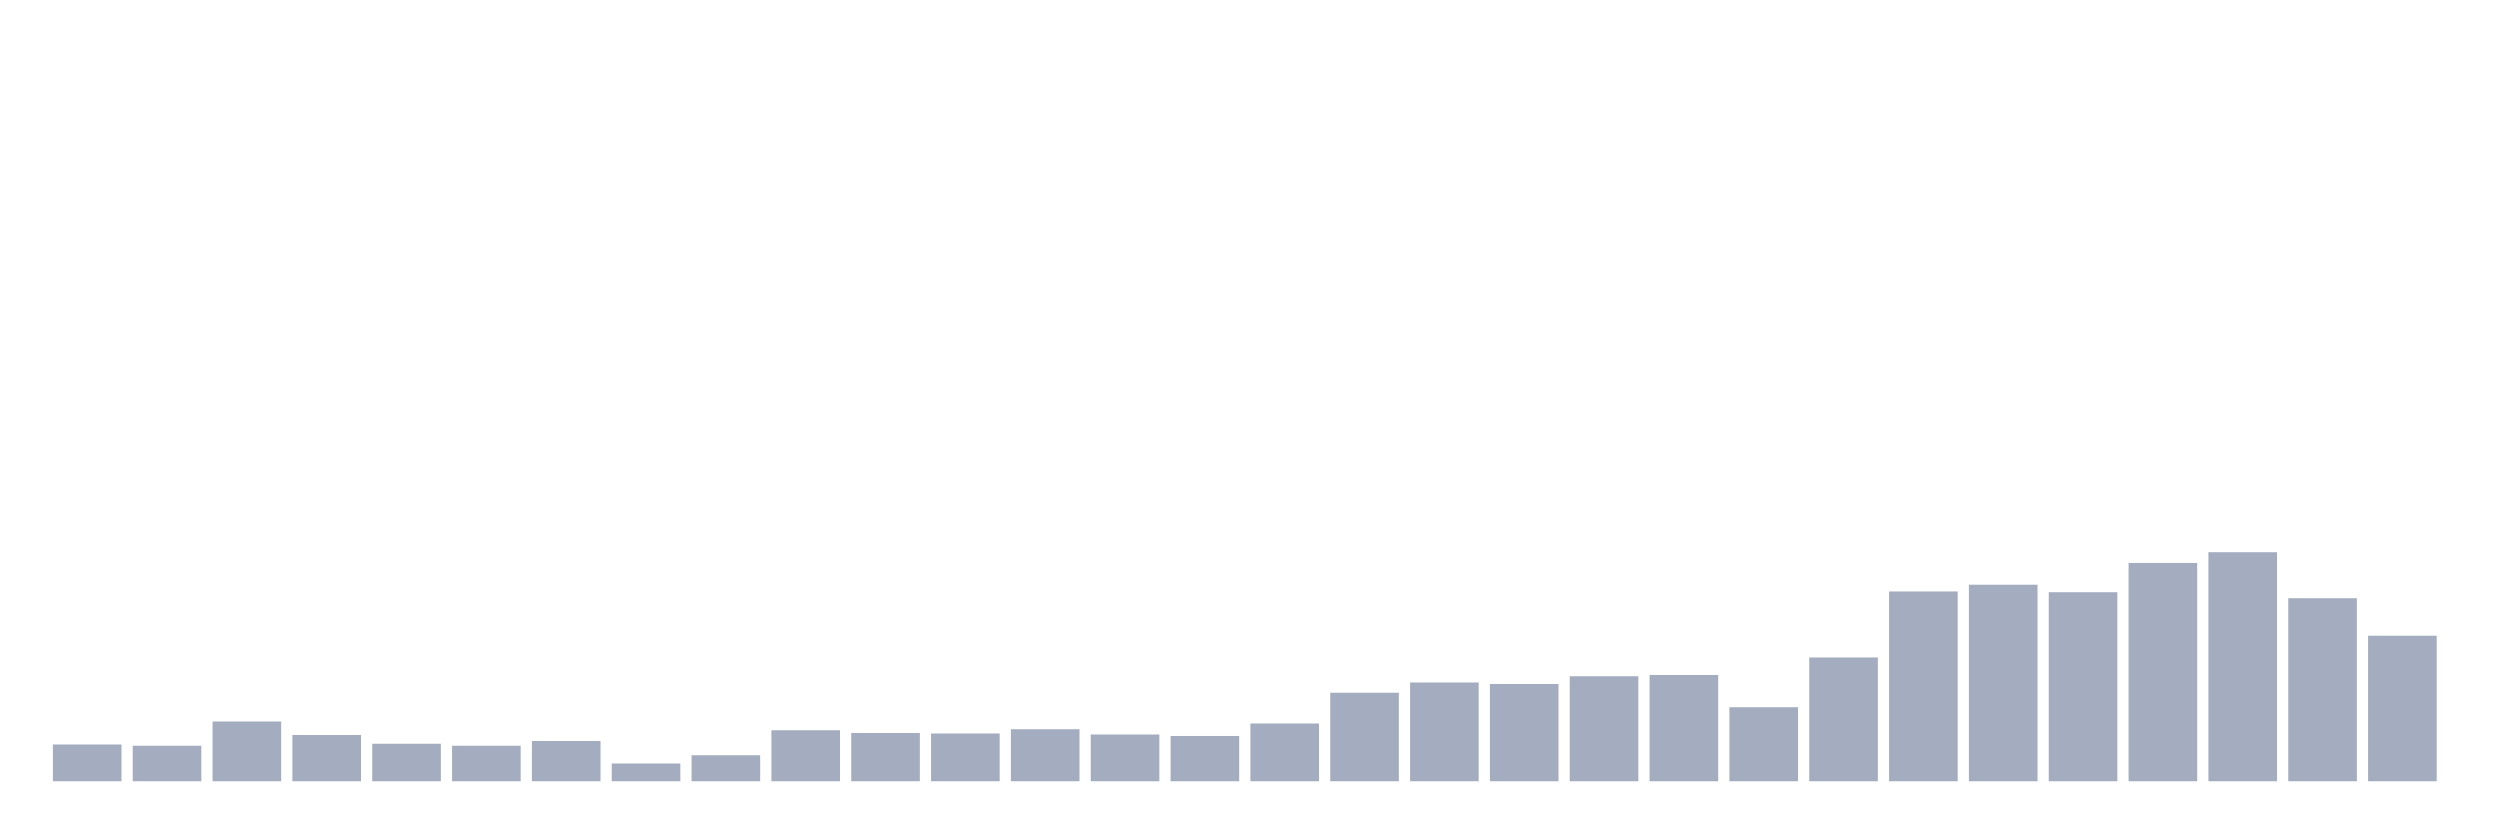
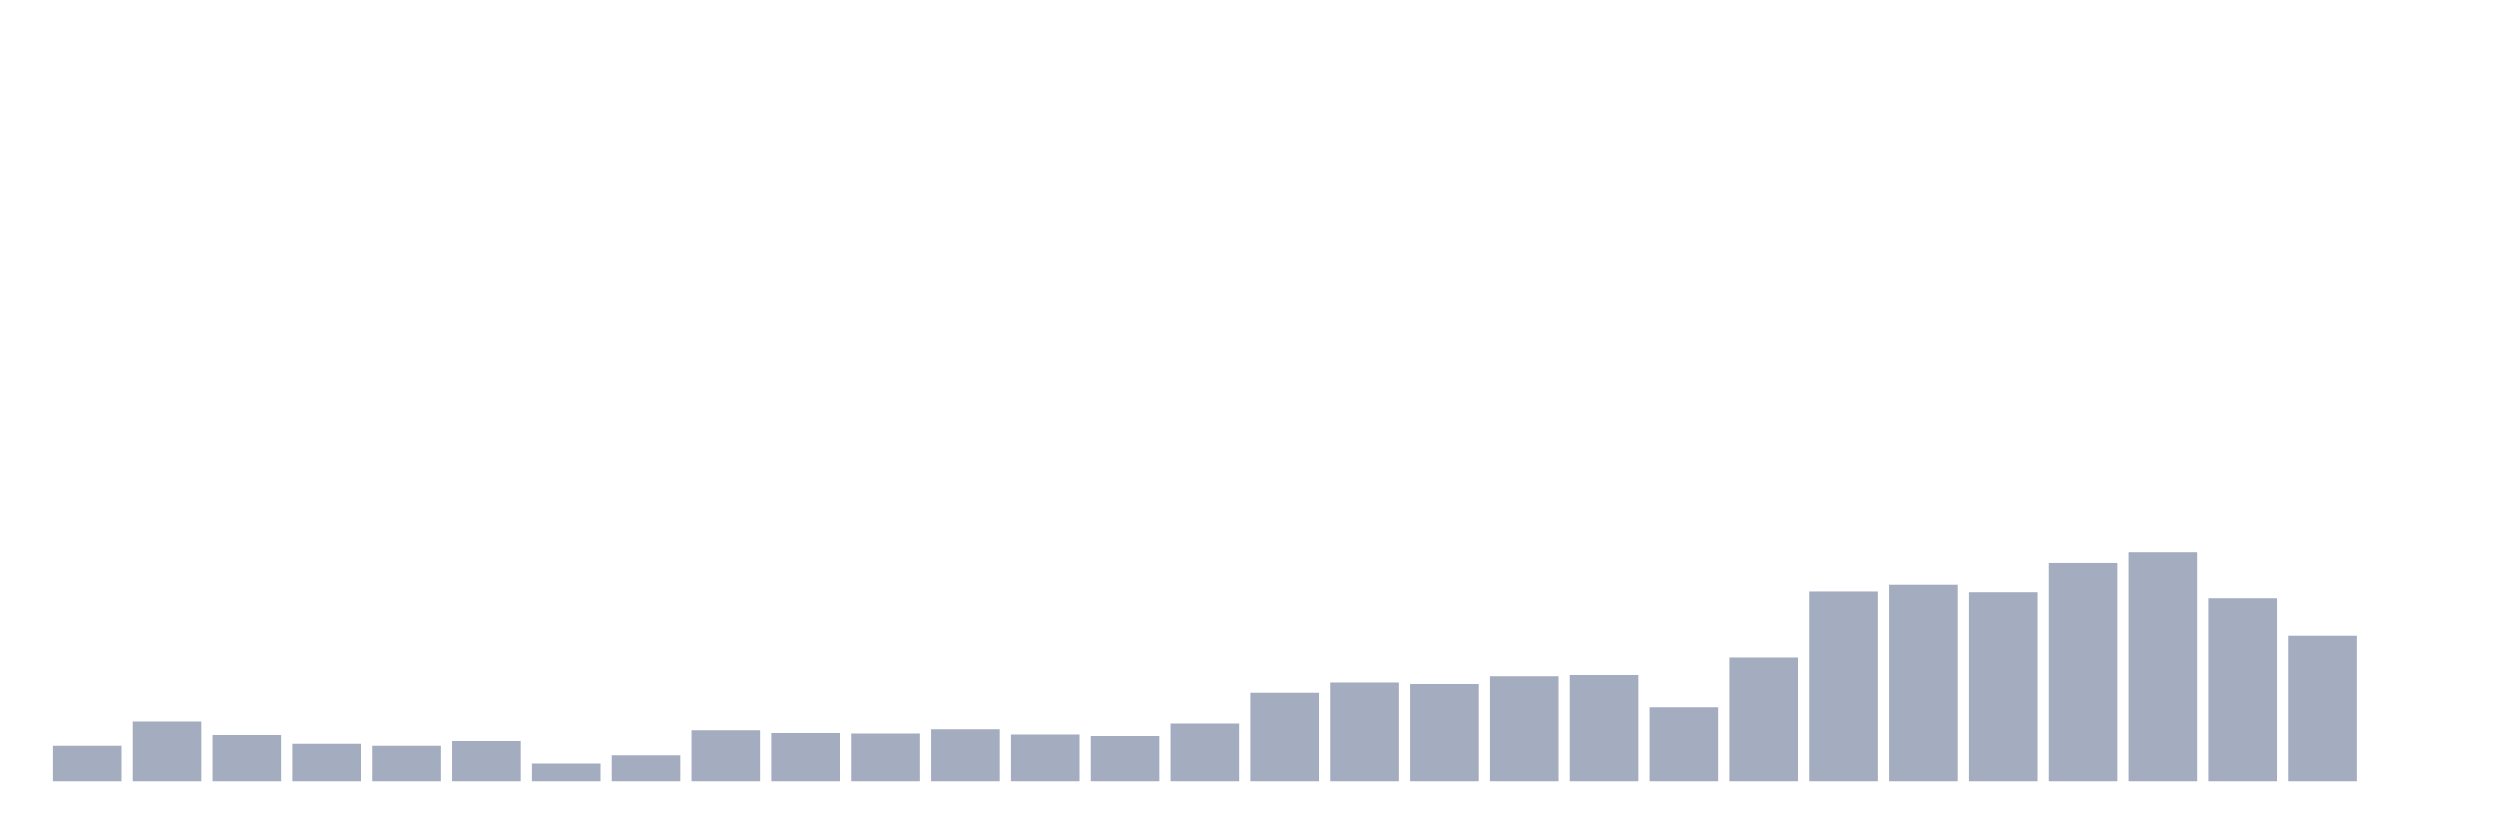
<svg xmlns="http://www.w3.org/2000/svg" viewBox="0 0 480 160">
  <g transform="translate(10,10)">
-     <rect class="bar" x="0.153" width="13.175" y="132.942" height="7.058" fill="rgb(164,173,192)" />
-     <rect class="bar" x="15.482" width="13.175" y="133.182" height="6.818" fill="rgb(164,173,192)" />
-     <rect class="bar" x="30.81" width="13.175" y="128.525" height="11.475" fill="rgb(164,173,192)" />
-     <rect class="bar" x="46.138" width="13.175" y="131.118" height="8.882" fill="rgb(164,173,192)" />
-     <rect class="bar" x="61.466" width="13.175" y="132.798" height="7.202" fill="rgb(164,173,192)" />
-     <rect class="bar" x="76.794" width="13.175" y="133.182" height="6.818" fill="rgb(164,173,192)" />
-     <rect class="bar" x="92.123" width="13.175" y="132.27" height="7.73" fill="rgb(164,173,192)" />
-     <rect class="bar" x="107.451" width="13.175" y="136.591" height="3.409" fill="rgb(164,173,192)" />
-     <rect class="bar" x="122.779" width="13.175" y="135.007" height="4.993" fill="rgb(164,173,192)" />
-     <rect class="bar" x="138.107" width="13.175" y="130.206" height="9.794" fill="rgb(164,173,192)" />
-     <rect class="bar" x="153.436" width="13.175" y="130.734" height="9.266" fill="rgb(164,173,192)" />
-     <rect class="bar" x="168.764" width="13.175" y="130.83" height="9.17" fill="rgb(164,173,192)" />
-     <rect class="bar" x="184.092" width="13.175" y="130.014" height="9.986" fill="rgb(164,173,192)" />
-     <rect class="bar" x="199.42" width="13.175" y="131.022" height="8.978" fill="rgb(164,173,192)" />
-     <rect class="bar" x="214.748" width="13.175" y="131.31" height="8.69" fill="rgb(164,173,192)" />
-     <rect class="bar" x="230.077" width="13.175" y="128.909" height="11.091" fill="rgb(164,173,192)" />
-     <rect class="bar" x="245.405" width="13.175" y="123.004" height="16.996" fill="rgb(164,173,192)" />
-     <rect class="bar" x="260.733" width="13.175" y="121.036" height="18.964" fill="rgb(164,173,192)" />
-     <rect class="bar" x="276.061" width="13.175" y="121.324" height="18.676" fill="rgb(164,173,192)" />
-     <rect class="bar" x="291.39" width="13.175" y="119.835" height="20.165" fill="rgb(164,173,192)" />
-     <rect class="bar" x="306.718" width="13.175" y="119.595" height="20.405" fill="rgb(164,173,192)" />
-     <rect class="bar" x="322.046" width="13.175" y="125.789" height="14.211" fill="rgb(164,173,192)" />
-     <rect class="bar" x="337.374" width="13.175" y="116.235" height="23.765" fill="rgb(164,173,192)" />
-     <rect class="bar" x="352.702" width="13.175" y="103.56" height="36.44" fill="rgb(164,173,192)" />
-     <rect class="bar" x="368.031" width="13.175" y="102.263" height="37.737" fill="rgb(164,173,192)" />
-     <rect class="bar" x="383.359" width="13.175" y="103.704" height="36.296" fill="rgb(164,173,192)" />
-     <rect class="bar" x="398.687" width="13.175" y="98.086" height="41.914" fill="rgb(164,173,192)" />
-     <rect class="bar" x="414.015" width="13.175" y="96.022" height="43.978" fill="rgb(164,173,192)" />
-     <rect class="bar" x="429.344" width="13.175" y="104.856" height="35.144" fill="rgb(164,173,192)" />
-     <rect class="bar" x="444.672" width="13.175" y="112.058" height="27.942" fill="rgb(164,173,192)" />
+     <rect class="bar" x="0.153" width="13.175" y="133.182" height="6.818" fill="rgb(164,173,192)" />
+     <rect class="bar" x="15.482" width="13.175" y="128.525" height="11.475" fill="rgb(164,173,192)" />
+     <rect class="bar" x="30.81" width="13.175" y="131.118" height="8.882" fill="rgb(164,173,192)" />
+     <rect class="bar" x="46.138" width="13.175" y="132.798" height="7.202" fill="rgb(164,173,192)" />
+     <rect class="bar" x="61.466" width="13.175" y="133.182" height="6.818" fill="rgb(164,173,192)" />
+     <rect class="bar" x="76.794" width="13.175" y="132.27" height="7.73" fill="rgb(164,173,192)" />
+     <rect class="bar" x="92.123" width="13.175" y="136.591" height="3.409" fill="rgb(164,173,192)" />
+     <rect class="bar" x="107.451" width="13.175" y="135.007" height="4.993" fill="rgb(164,173,192)" />
+     <rect class="bar" x="122.779" width="13.175" y="130.206" height="9.794" fill="rgb(164,173,192)" />
+     <rect class="bar" x="138.107" width="13.175" y="130.734" height="9.266" fill="rgb(164,173,192)" />
+     <rect class="bar" x="153.436" width="13.175" y="130.83" height="9.17" fill="rgb(164,173,192)" />
+     <rect class="bar" x="168.764" width="13.175" y="130.014" height="9.986" fill="rgb(164,173,192)" />
+     <rect class="bar" x="184.092" width="13.175" y="131.022" height="8.978" fill="rgb(164,173,192)" />
+     <rect class="bar" x="199.42" width="13.175" y="131.31" height="8.69" fill="rgb(164,173,192)" />
+     <rect class="bar" x="214.748" width="13.175" y="128.909" height="11.091" fill="rgb(164,173,192)" />
+     <rect class="bar" x="230.077" width="13.175" y="123.004" height="16.996" fill="rgb(164,173,192)" />
+     <rect class="bar" x="245.405" width="13.175" y="121.036" height="18.964" fill="rgb(164,173,192)" />
+     <rect class="bar" x="260.733" width="13.175" y="121.324" height="18.676" fill="rgb(164,173,192)" />
+     <rect class="bar" x="276.061" width="13.175" y="119.835" height="20.165" fill="rgb(164,173,192)" />
+     <rect class="bar" x="291.39" width="13.175" y="119.595" height="20.405" fill="rgb(164,173,192)" />
+     <rect class="bar" x="306.718" width="13.175" y="125.789" height="14.211" fill="rgb(164,173,192)" />
+     <rect class="bar" x="322.046" width="13.175" y="116.235" height="23.765" fill="rgb(164,173,192)" />
+     <rect class="bar" x="337.374" width="13.175" y="103.56" height="36.44" fill="rgb(164,173,192)" />
+     <rect class="bar" x="352.702" width="13.175" y="102.263" height="37.737" fill="rgb(164,173,192)" />
+     <rect class="bar" x="368.031" width="13.175" y="103.704" height="36.296" fill="rgb(164,173,192)" />
+     <rect class="bar" x="383.359" width="13.175" y="98.086" height="41.914" fill="rgb(164,173,192)" />
+     <rect class="bar" x="398.687" width="13.175" y="96.022" height="43.978" fill="rgb(164,173,192)" />
+     <rect class="bar" x="414.015" width="13.175" y="104.856" height="35.144" fill="rgb(164,173,192)" />
+     <rect class="bar" x="429.344" width="13.175" y="112.058" height="27.942" fill="rgb(164,173,192)" />
+     <rect class="bar" x="444.672" width="13.175" y="140" height="0" fill="rgb(164,173,192)" />
  </g>
</svg>
